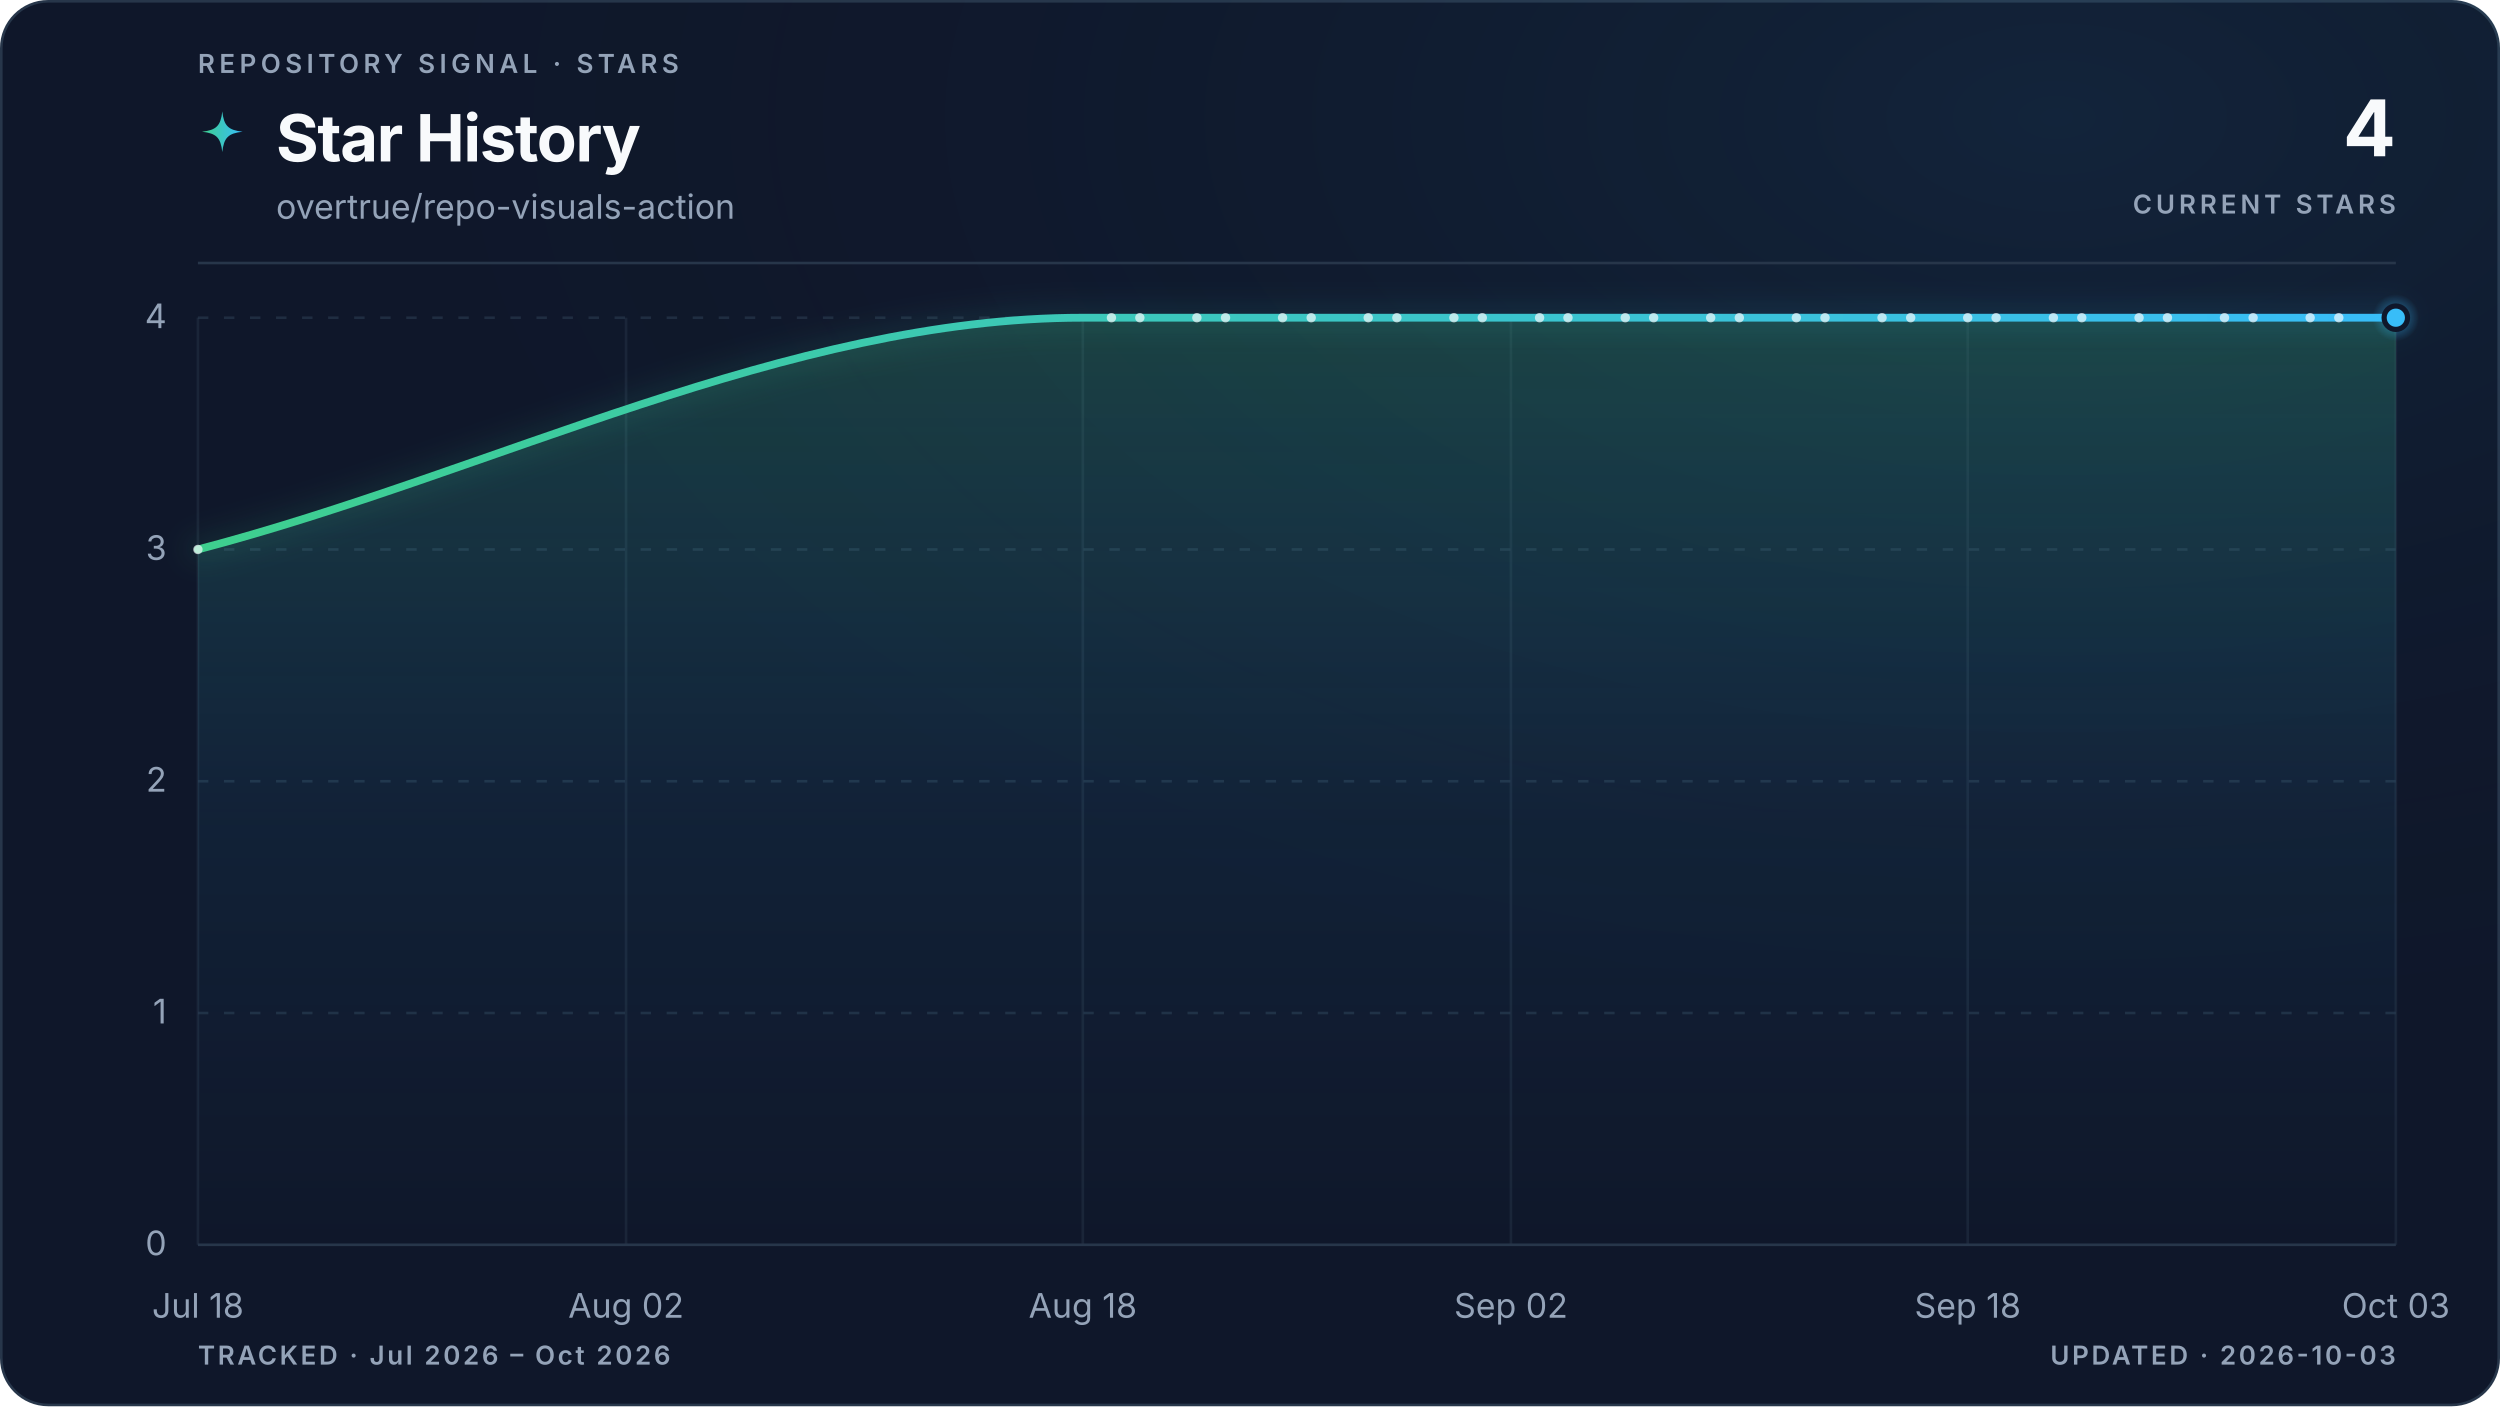
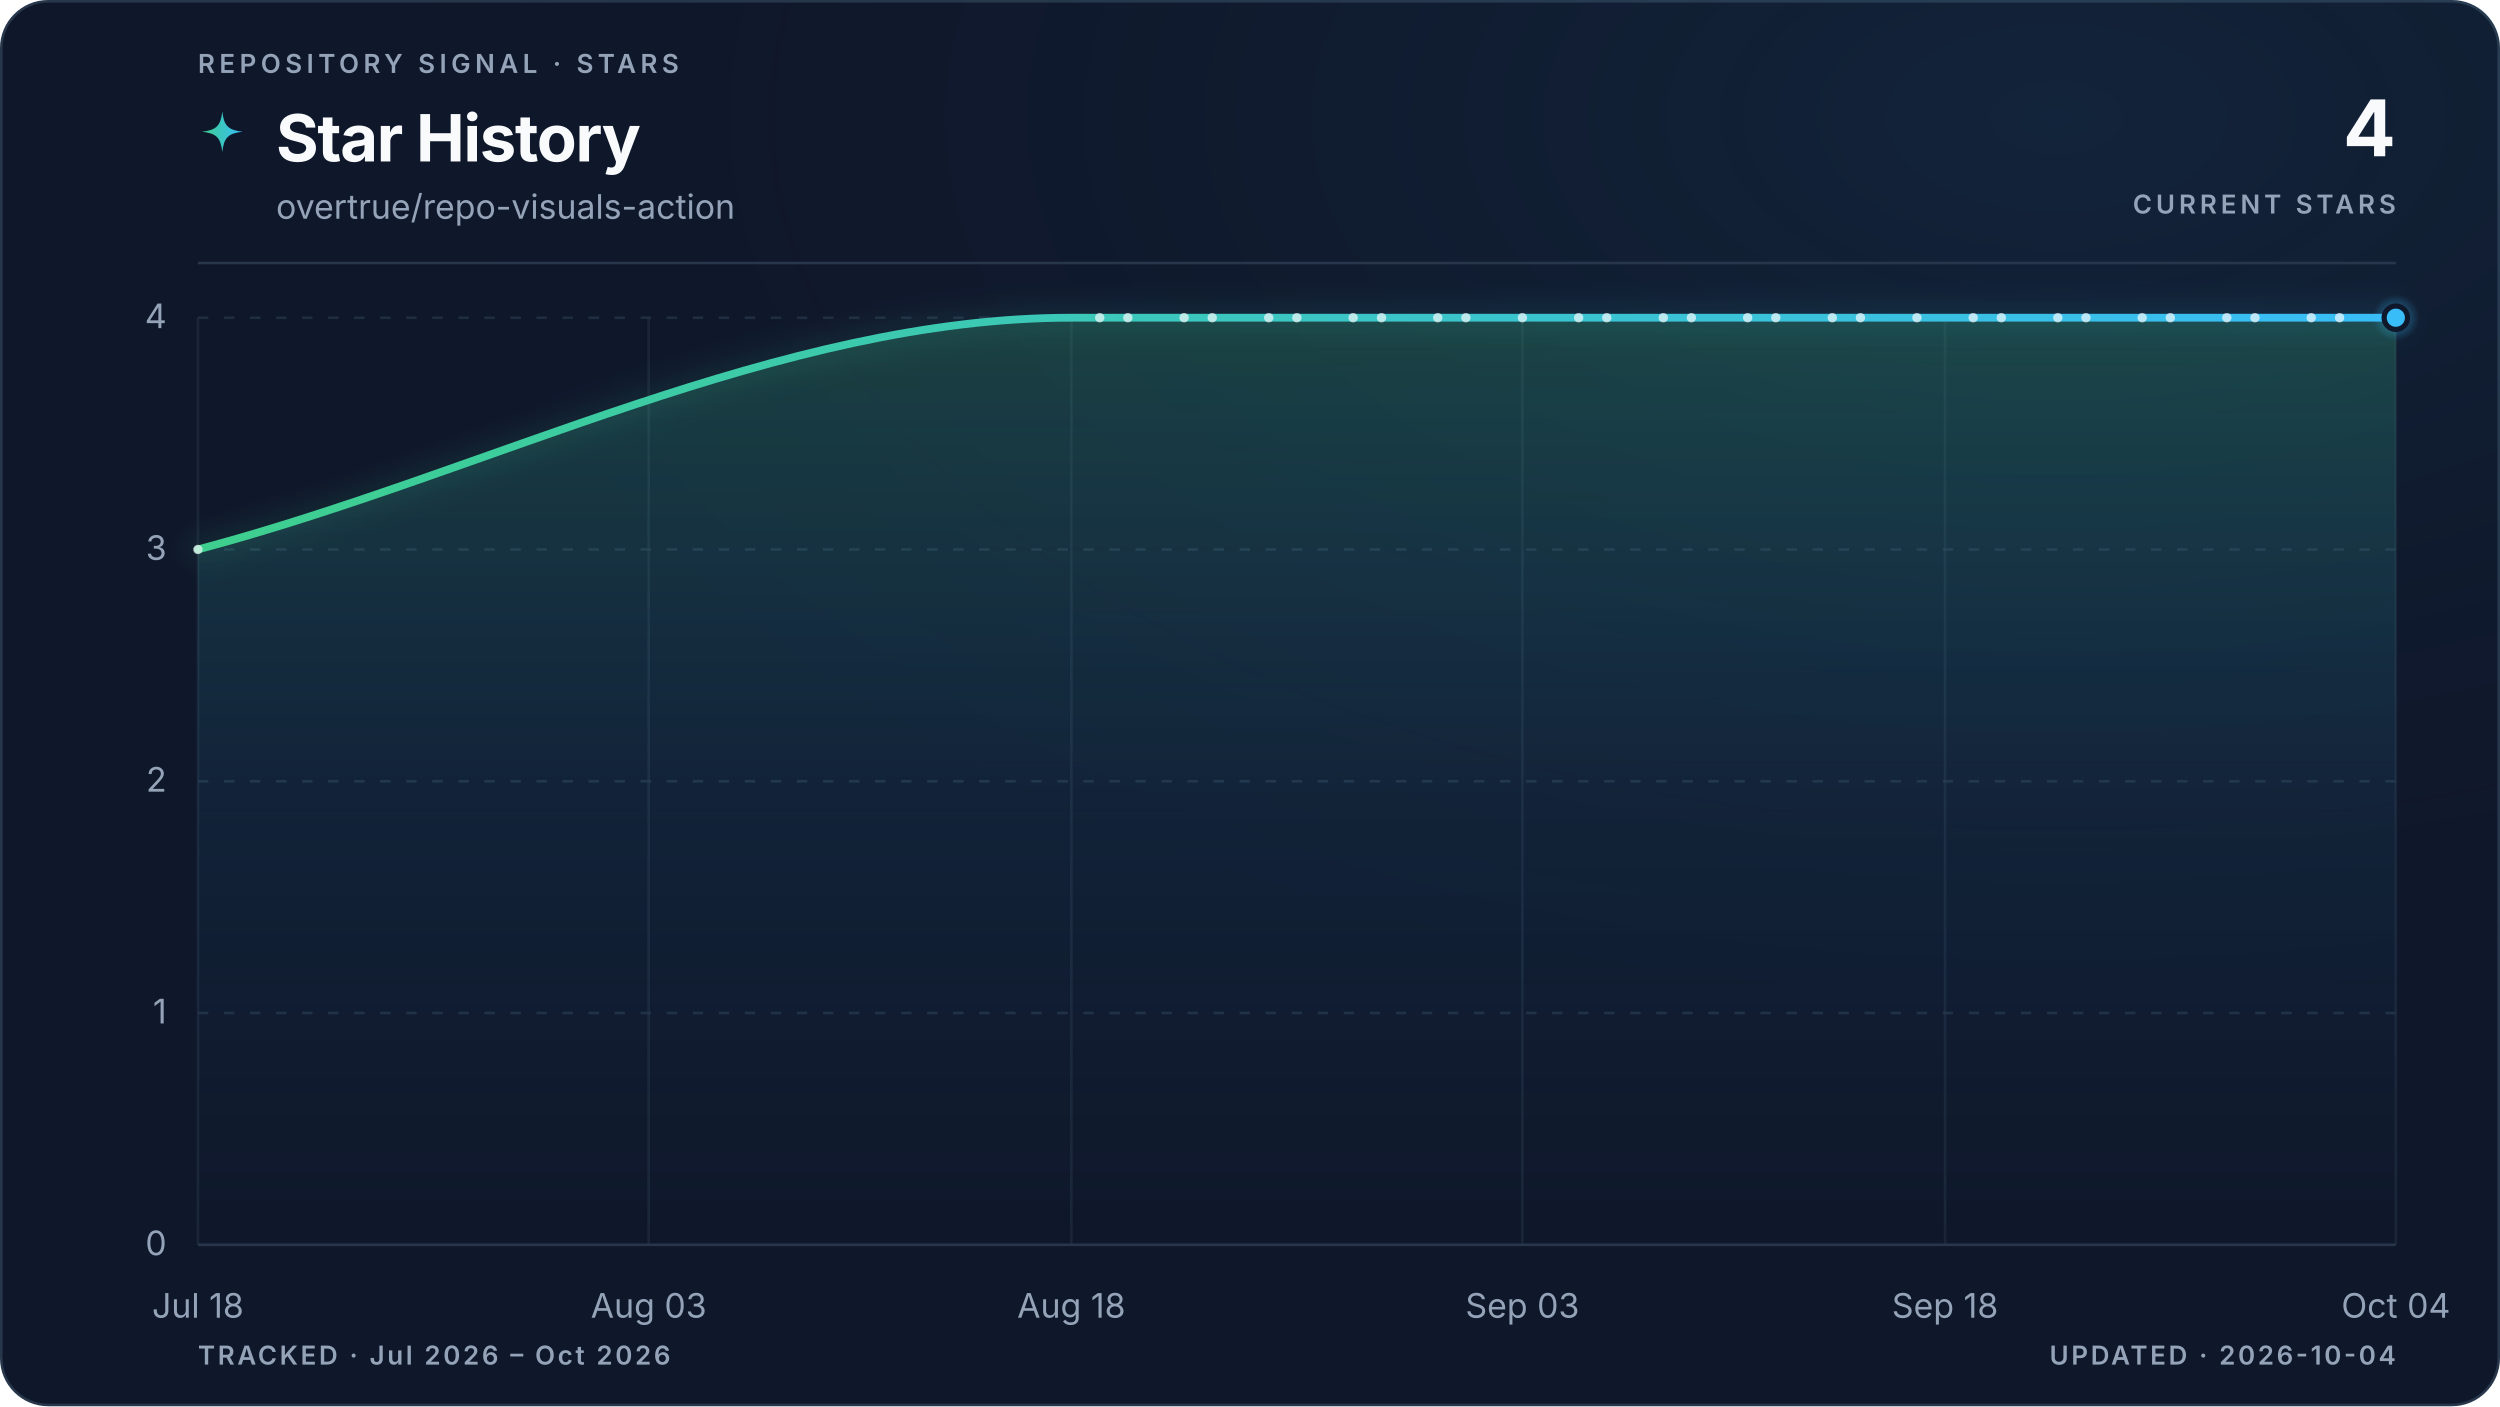
<svg xmlns="http://www.w3.org/2000/svg" viewBox="0 0 960 540" role="img" aria-labelledby="title description" data-style="gradient" data-variant="glow" data-layout="editorial" data-animated="true">
  <defs>
    <linearGradient id="trend" x1="0" y1="0" x2="1" y2="0">
      <stop offset="0%" stop-color="#3ecf8e" />
      <stop offset="100%" stop-color="#38bdf8" />
    </linearGradient>
    <linearGradient id="area" x1="0" y1="0" x2="0" y2="1">
      <stop offset="0%" stop-color="#3ecf8e" stop-opacity="0.22" />
      <stop offset="55%" stop-color="#38bdf8" stop-opacity="0.06" />
      <stop offset="100%" stop-color="#38bdf8" stop-opacity="0" />
    </linearGradient>
    <radialGradient id="marker-halo" cx="50%" cy="50%" r="50%">
      <stop offset="0%" stop-color="#38bdf8" stop-opacity="0.55" />
      <stop offset="100%" stop-color="#38bdf8" stop-opacity="0" />
    </radialGradient>
    <radialGradient id="surface-glow" cx="82%" cy="8%" r="70%">
      <stop offset="0%" stop-color="#38bdf8" stop-opacity="0.08" />
      <stop offset="100%" stop-color="#0f172a" stop-opacity="0" />
    </radialGradient>
    <filter id="trend-glow" x="-20%" y="-20%" width="140%" height="140%">
      <feGaussianBlur stdDeviation="5" />
    </filter>
  </defs>
  <style>
.trend-enter{transform-box:fill-box;transform-origin:center;animation:trend-enter 520ms cubic-bezier(0.16,1,0.3,1)}
.marker-enter{transform-box:fill-box;transform-origin:center;animation:marker-enter 320ms cubic-bezier(0.16,1,0.3,1) 200ms both}
.marker-pulse{transform-box:fill-box;transform-origin:center;animation:marker-pulse 2.6s ease-out infinite}
@keyframes trend-enter{from{opacity:.35;transform:translateY(10px)}to{opacity:1;transform:translateY(0)}}
@keyframes marker-enter{from{opacity:0;transform:scale(.4)}to{opacity:1;transform:scale(1)}}
@keyframes marker-pulse{0%{opacity:.5;transform:scale(.7)}70%,100%{opacity:0;transform:scale(2.1)}}
@media (prefers-reduced-motion:reduce){.trend-enter,.marker-enter,.marker-pulse{animation:none!important}}
@media (prefers-reduced-motion:reduce){.marker-pulse{opacity:0}}
</style>
  <rect x="0.5" y="0.5" width="959" height="539" fill="#0f172a" stroke="#27364a" stroke-width="1" rx="18" />
  <rect width="960" height="540" fill="url(#surface-glow)" rx="18" />
  <text x="76" y="28" fill="#94a3b8" font-family="ui-sans-serif, system-ui, -apple-system, BlinkMacSystemFont, 'Segoe UI', sans-serif" font-size="10" font-weight="600" letter-spacing="1.7">REPOSITORY SIGNAL · STARS</text>
  <path d="M12 1c.8 7.1 2.9 9.2 10 10-7.1.8-9.2 2.9-10 10-.8-7.1-2.9-9.2-10-10 7.1-.8 9.2-2.9 10-10Z" transform="translate(76 42) scale(.78)" fill="url(#trend)" aria-hidden="true" />
  <text x="106" y="62" fill="#f8fafc" font-family="ui-sans-serif, system-ui, -apple-system, BlinkMacSystemFont, 'Segoe UI', sans-serif" font-size="25" font-weight="700" letter-spacing="-0.5">Star History</text>
  <text x="106" y="84" fill="#94a3b8" font-family="ui-sans-serif, system-ui, -apple-system, BlinkMacSystemFont, 'Segoe UI', sans-serif" font-size="13">overtrue/repo-visuals-action</text>
  <text x="920" y="60" fill="#f8fafc" font-family="ui-sans-serif, system-ui, -apple-system, BlinkMacSystemFont, 'Segoe UI', sans-serif" font-size="30" font-weight="700" letter-spacing="-0.6" text-anchor="end">4</text>
  <text x="920" y="82" fill="#94a3b8" font-family="ui-sans-serif, system-ui, -apple-system, BlinkMacSystemFont, 'Segoe UI', sans-serif" font-size="10" font-weight="600" letter-spacing="1.5" text-anchor="end">CURRENT STARS</text>
  <line x1="76" y1="101" x2="920" y2="101" stroke="#27364a" stroke-width="1" />
  <line x1="76" y1="478.0" x2="920" y2="478.0" stroke="#27364a" stroke-width="1" stroke-dasharray="0" opacity="1" />
  <text x="64" y="482.0" fill="#94a3b8" font-family="ui-sans-serif, system-ui, -apple-system, BlinkMacSystemFont, 'Segoe UI', sans-serif" font-size="13" text-anchor="end">0</text>
  <line x1="76" y1="389.0" x2="920" y2="389.0" stroke="#27364a" stroke-width="1" stroke-dasharray="4 6" opacity="0.7" />
  <text x="64" y="393.0" fill="#94a3b8" font-family="ui-sans-serif, system-ui, -apple-system, BlinkMacSystemFont, 'Segoe UI', sans-serif" font-size="13" text-anchor="end">1</text>
  <line x1="76" y1="300.0" x2="920" y2="300.0" stroke="#27364a" stroke-width="1" stroke-dasharray="4 6" opacity="0.7" />
  <text x="64" y="304.0" fill="#94a3b8" font-family="ui-sans-serif, system-ui, -apple-system, BlinkMacSystemFont, 'Segoe UI', sans-serif" font-size="13" text-anchor="end">2</text>
  <line x1="76" y1="211.0" x2="920" y2="211.0" stroke="#27364a" stroke-width="1" stroke-dasharray="4 6" opacity="0.7" />
  <text x="64" y="215.0" fill="#94a3b8" font-family="ui-sans-serif, system-ui, -apple-system, BlinkMacSystemFont, 'Segoe UI', sans-serif" font-size="13" text-anchor="end">3</text>
  <line x1="76" y1="122.0" x2="920" y2="122.0" stroke="#27364a" stroke-width="1" stroke-dasharray="4 6" opacity="0.7" />
  <text x="64" y="126.0" fill="#94a3b8" font-family="ui-sans-serif, system-ui, -apple-system, BlinkMacSystemFont, 'Segoe UI', sans-serif" font-size="13" text-anchor="end">4</text>
  <line x1="76.0" y1="122" x2="76.0" y2="478" stroke="#27364a" stroke-width="1" opacity="0.45" />
  <text x="76.0" y="506" fill="#94a3b8" font-family="ui-sans-serif, system-ui, -apple-system, BlinkMacSystemFont, 'Segoe UI', sans-serif" font-size="13" text-anchor="middle">Jul 18</text>
-   <line x1="240.4" y1="122" x2="240.4" y2="478" stroke="#27364a" stroke-width="1" opacity="0.45" />
-   <text x="240.4" y="506" fill="#94a3b8" font-family="ui-sans-serif, system-ui, -apple-system, BlinkMacSystemFont, 'Segoe UI', sans-serif" font-size="13" text-anchor="middle">Aug 02</text>
-   <line x1="415.8" y1="122" x2="415.8" y2="478" stroke="#27364a" stroke-width="1" opacity="0.45" />
-   <text x="415.8" y="506" fill="#94a3b8" font-family="ui-sans-serif, system-ui, -apple-system, BlinkMacSystemFont, 'Segoe UI', sans-serif" font-size="13" text-anchor="middle">Aug 18</text>
-   <line x1="580.2" y1="122" x2="580.2" y2="478" stroke="#27364a" stroke-width="1" opacity="0.45" />
-   <text x="580.2" y="506" fill="#94a3b8" font-family="ui-sans-serif, system-ui, -apple-system, BlinkMacSystemFont, 'Segoe UI', sans-serif" font-size="13" text-anchor="middle">Sep 02</text>
-   <line x1="755.6" y1="122" x2="755.6" y2="478" stroke="#27364a" stroke-width="1" opacity="0.45" />
-   <text x="755.6" y="506" fill="#94a3b8" font-family="ui-sans-serif, system-ui, -apple-system, BlinkMacSystemFont, 'Segoe UI', sans-serif" font-size="13" text-anchor="middle">Sep 18</text>
+   <line x1="249.1" y1="122" x2="249.1" y2="478" stroke="#27364a" stroke-width="1" opacity="0.45" />
+   <text x="249.1" y="506" fill="#94a3b8" font-family="ui-sans-serif, system-ui, -apple-system, BlinkMacSystemFont, 'Segoe UI', sans-serif" font-size="13" text-anchor="middle">Aug 03</text>
+   <line x1="411.4" y1="122" x2="411.4" y2="478" stroke="#27364a" stroke-width="1" opacity="0.45" />
+   <text x="411.4" y="506" fill="#94a3b8" font-family="ui-sans-serif, system-ui, -apple-system, BlinkMacSystemFont, 'Segoe UI', sans-serif" font-size="13" text-anchor="middle">Aug 18</text>
+   <line x1="584.6" y1="122" x2="584.6" y2="478" stroke="#27364a" stroke-width="1" opacity="0.45" />
+   <text x="584.6" y="506" fill="#94a3b8" font-family="ui-sans-serif, system-ui, -apple-system, BlinkMacSystemFont, 'Segoe UI', sans-serif" font-size="13" text-anchor="middle">Sep 03</text>
+   <line x1="746.9" y1="122" x2="746.9" y2="478" stroke="#27364a" stroke-width="1" opacity="0.45" />
+   <text x="746.9" y="506" fill="#94a3b8" font-family="ui-sans-serif, system-ui, -apple-system, BlinkMacSystemFont, 'Segoe UI', sans-serif" font-size="13" text-anchor="middle">Sep 18</text>
  <line x1="920.0" y1="122" x2="920.0" y2="478" stroke="#27364a" stroke-width="1" opacity="0.45" />
-   <text x="920.0" y="506" fill="#94a3b8" font-family="ui-sans-serif, system-ui, -apple-system, BlinkMacSystemFont, 'Segoe UI', sans-serif" font-size="13" text-anchor="middle">Oct 03</text>
+   <text x="920.0" y="506" fill="#94a3b8" font-family="ui-sans-serif, system-ui, -apple-system, BlinkMacSystemFont, 'Segoe UI', sans-serif" font-size="13" text-anchor="middle">Oct 04</text>
  <g class="trend-enter">
-     <path d="M 76.0 211.0 C 189.3 181.3, 302.5 122.0, 415.8 122.0 C 419.4 122.0, 423.1 122.0, 426.8 122.0 C 430.4 122.0, 434.1 122.0, 437.7 122.0 C 441.4 122.0, 445.0 122.0, 448.7 122.0 C 452.3 122.0, 456.0 122.0, 459.6 122.0 C 463.3 122.0, 466.9 122.0, 470.6 122.0 C 474.3 122.0, 477.9 122.0, 481.6 122.0 C 485.2 122.0, 488.9 122.0, 492.5 122.0 C 496.2 122.0, 499.8 122.0, 503.5 122.0 C 507.1 122.0, 510.8 122.0, 514.4 122.0 C 518.1 122.0, 521.7 122.0, 525.4 122.0 C 529.1 122.0, 532.7 122.0, 536.4 122.0 C 540.0 122.0, 543.7 122.0, 547.3 122.0 C 551.0 122.0, 554.6 122.0, 558.3 122.0 C 561.9 122.0, 565.6 122.0, 569.2 122.0 C 572.9 122.0, 576.6 122.0, 580.2 122.0 C 583.9 122.0, 587.5 122.0, 591.2 122.0 C 594.8 122.0, 598.5 122.0, 602.1 122.0 C 605.8 122.0, 609.4 122.0, 613.1 122.0 C 616.7 122.0, 620.4 122.0, 624.1 122.0 C 627.7 122.0, 631.4 122.0, 635.0 122.0 C 638.7 122.0, 642.3 122.0, 646.0 122.0 C 649.6 122.0, 653.3 122.0, 656.9 122.0 C 660.6 122.0, 664.2 122.0, 667.9 122.0 C 671.5 122.0, 675.2 122.0, 678.9 122.0 C 682.5 122.0, 686.2 122.0, 689.8 122.0 C 693.5 122.0, 697.1 122.0, 700.8 122.0 C 704.4 122.0, 708.1 122.0, 711.7 122.0 C 715.4 122.0, 719.0 122.0, 722.7 122.0 C 726.4 122.0, 730.0 122.0, 733.7 122.0 C 737.3 122.0, 741.0 122.0, 744.6 122.0 C 748.3 122.0, 751.9 122.0, 755.6 122.0 C 759.2 122.0, 762.9 122.0, 766.5 122.0 C 770.2 122.0, 773.9 122.0, 777.5 122.0 C 781.2 122.0, 784.8 122.0, 788.5 122.0 C 792.1 122.0, 795.8 122.0, 799.4 122.0 C 803.1 122.0, 806.7 122.0, 810.4 122.0 C 814.0 122.0, 817.7 122.0, 821.4 122.0 C 825.0 122.0, 828.7 122.0, 832.3 122.0 C 836.0 122.0, 839.6 122.0, 843.3 122.0 C 846.9 122.0, 850.6 122.0, 854.2 122.0 C 857.9 122.0, 861.5 122.0, 865.2 122.0 C 868.8 122.0, 872.5 122.0, 876.2 122.0 C 879.8 122.0, 883.5 122.0, 887.1 122.0 C 890.8 122.0, 894.4 122.0, 898.1 122.0 C 901.7 122.0, 905.4 122.0, 909.0 122.0 C 912.7 122.0, 916.3 122.0, 920.0 122.0 L 920.0 478.0 L 76.0 478.0 Z" fill="url(#area)" />
-     <path d="M 76.0 211.0 C 189.3 181.3, 302.5 122.0, 415.8 122.0 C 419.4 122.0, 423.1 122.0, 426.8 122.0 C 430.4 122.0, 434.1 122.0, 437.7 122.0 C 441.4 122.0, 445.0 122.0, 448.7 122.0 C 452.3 122.0, 456.0 122.0, 459.6 122.0 C 463.3 122.0, 466.9 122.0, 470.6 122.0 C 474.3 122.0, 477.9 122.0, 481.6 122.0 C 485.2 122.0, 488.9 122.0, 492.5 122.0 C 496.2 122.0, 499.8 122.0, 503.5 122.0 C 507.1 122.0, 510.8 122.0, 514.4 122.0 C 518.1 122.0, 521.7 122.0, 525.4 122.0 C 529.1 122.0, 532.7 122.0, 536.4 122.0 C 540.0 122.0, 543.7 122.0, 547.3 122.0 C 551.0 122.0, 554.6 122.0, 558.3 122.0 C 561.9 122.0, 565.6 122.0, 569.2 122.0 C 572.9 122.0, 576.6 122.0, 580.2 122.0 C 583.9 122.0, 587.5 122.0, 591.2 122.0 C 594.8 122.0, 598.5 122.0, 602.1 122.0 C 605.8 122.0, 609.4 122.0, 613.1 122.0 C 616.7 122.0, 620.4 122.0, 624.1 122.0 C 627.7 122.0, 631.4 122.0, 635.0 122.0 C 638.7 122.0, 642.3 122.0, 646.0 122.0 C 649.6 122.0, 653.3 122.0, 656.9 122.0 C 660.6 122.0, 664.2 122.0, 667.9 122.0 C 671.5 122.0, 675.2 122.0, 678.9 122.0 C 682.5 122.0, 686.2 122.0, 689.8 122.0 C 693.5 122.0, 697.1 122.0, 700.8 122.0 C 704.4 122.0, 708.1 122.0, 711.7 122.0 C 715.4 122.0, 719.0 122.0, 722.7 122.0 C 726.4 122.0, 730.0 122.0, 733.7 122.0 C 737.3 122.0, 741.0 122.0, 744.6 122.0 C 748.3 122.0, 751.9 122.0, 755.6 122.0 C 759.2 122.0, 762.9 122.0, 766.5 122.0 C 770.2 122.0, 773.9 122.0, 777.5 122.0 C 781.2 122.0, 784.8 122.0, 788.5 122.0 C 792.1 122.0, 795.8 122.0, 799.4 122.0 C 803.1 122.0, 806.7 122.0, 810.4 122.0 C 814.0 122.0, 817.7 122.0, 821.4 122.0 C 825.0 122.0, 828.7 122.0, 832.3 122.0 C 836.0 122.0, 839.6 122.0, 843.3 122.0 C 846.9 122.0, 850.6 122.0, 854.2 122.0 C 857.9 122.0, 861.5 122.0, 865.2 122.0 C 868.8 122.0, 872.5 122.0, 876.2 122.0 C 879.8 122.0, 883.5 122.0, 887.1 122.0 C 890.8 122.0, 894.4 122.0, 898.1 122.0 C 901.7 122.0, 905.4 122.0, 909.0 122.0 C 912.7 122.0, 916.3 122.0, 920.0 122.0" fill="none" stroke="url(#trend)" stroke-width="10" stroke-linecap="round" stroke-linejoin="round" opacity="0.10" filter="url(#trend-glow)" />
-     <path d="M 76.0 211.0 C 189.3 181.3, 302.5 122.0, 415.8 122.0 C 419.4 122.0, 423.1 122.0, 426.8 122.0 C 430.4 122.0, 434.1 122.0, 437.7 122.0 C 441.4 122.0, 445.0 122.0, 448.7 122.0 C 452.3 122.0, 456.0 122.0, 459.6 122.0 C 463.3 122.0, 466.9 122.0, 470.6 122.0 C 474.3 122.0, 477.9 122.0, 481.6 122.0 C 485.2 122.0, 488.9 122.0, 492.5 122.0 C 496.2 122.0, 499.8 122.0, 503.5 122.0 C 507.1 122.0, 510.8 122.0, 514.4 122.0 C 518.1 122.0, 521.7 122.0, 525.4 122.0 C 529.1 122.0, 532.7 122.0, 536.4 122.0 C 540.0 122.0, 543.7 122.0, 547.3 122.0 C 551.0 122.0, 554.6 122.0, 558.3 122.0 C 561.9 122.0, 565.6 122.0, 569.2 122.0 C 572.9 122.0, 576.6 122.0, 580.2 122.0 C 583.9 122.0, 587.5 122.0, 591.2 122.0 C 594.8 122.0, 598.5 122.0, 602.1 122.0 C 605.8 122.0, 609.4 122.0, 613.1 122.0 C 616.7 122.0, 620.4 122.0, 624.1 122.0 C 627.7 122.0, 631.4 122.0, 635.0 122.0 C 638.7 122.0, 642.3 122.0, 646.0 122.0 C 649.6 122.0, 653.3 122.0, 656.9 122.0 C 660.6 122.0, 664.2 122.0, 667.9 122.0 C 671.5 122.0, 675.2 122.0, 678.9 122.0 C 682.5 122.0, 686.2 122.0, 689.8 122.0 C 693.5 122.0, 697.1 122.0, 700.8 122.0 C 704.4 122.0, 708.1 122.0, 711.7 122.0 C 715.4 122.0, 719.0 122.0, 722.7 122.0 C 726.4 122.0, 730.0 122.0, 733.7 122.0 C 737.3 122.0, 741.0 122.0, 744.6 122.0 C 748.3 122.0, 751.9 122.0, 755.6 122.0 C 759.2 122.0, 762.9 122.0, 766.5 122.0 C 770.2 122.0, 773.9 122.0, 777.5 122.0 C 781.2 122.0, 784.8 122.0, 788.5 122.0 C 792.1 122.0, 795.8 122.0, 799.4 122.0 C 803.1 122.0, 806.7 122.0, 810.4 122.0 C 814.0 122.0, 817.7 122.0, 821.4 122.0 C 825.0 122.0, 828.7 122.0, 832.3 122.0 C 836.0 122.0, 839.6 122.0, 843.3 122.0 C 846.9 122.0, 850.6 122.0, 854.2 122.0 C 857.9 122.0, 861.5 122.0, 865.2 122.0 C 868.8 122.0, 872.5 122.0, 876.2 122.0 C 879.8 122.0, 883.5 122.0, 887.1 122.0 C 890.8 122.0, 894.4 122.0, 898.1 122.0 C 901.7 122.0, 905.4 122.0, 909.0 122.0 C 912.7 122.0, 916.3 122.0, 920.0 122.0" fill="none" stroke="url(#trend)" stroke-width="3" stroke-linecap="round" stroke-linejoin="round" />
+     <path d="M 76.0 211.0 C 187.8 181.3, 299.6 122.0, 411.4 122.0 C 415.0 122.0, 418.6 122.0, 422.3 122.0 C 425.9 122.0, 429.5 122.0, 433.1 122.0 C 436.7 122.0, 440.3 122.0, 443.9 122.0 C 447.5 122.0, 451.1 122.0, 454.7 122.0 C 458.3 122.0, 461.9 122.0, 465.5 122.0 C 469.1 122.0, 472.8 122.0, 476.4 122.0 C 480.0 122.0, 483.6 122.0, 487.2 122.0 C 490.8 122.0, 494.4 122.0, 498.0 122.0 C 501.6 122.0, 505.2 122.0, 508.8 122.0 C 512.4 122.0, 516.0 122.0, 519.6 122.0 C 523.2 122.0, 526.9 122.0, 530.5 122.0 C 534.1 122.0, 537.7 122.0, 541.3 122.0 C 544.9 122.0, 548.5 122.0, 552.1 122.0 C 555.7 122.0, 559.3 122.0, 562.9 122.0 C 566.5 122.0, 570.1 122.0, 573.7 122.0 C 577.4 122.0, 581.0 122.0, 584.6 122.0 C 588.2 122.0, 591.8 122.0, 595.4 122.0 C 599.0 122.0, 602.6 122.0, 606.2 122.0 C 609.8 122.0, 613.4 122.0, 617.0 122.0 C 620.6 122.0, 624.2 122.0, 627.8 122.0 C 631.5 122.0, 635.1 122.0, 638.7 122.0 C 642.3 122.0, 645.9 122.0, 649.5 122.0 C 653.1 122.0, 656.7 122.0, 660.3 122.0 C 663.9 122.0, 667.5 122.0, 671.1 122.0 C 674.7 122.0, 678.3 122.0, 681.9 122.0 C 685.6 122.0, 689.2 122.0, 692.8 122.0 C 696.4 122.0, 700.0 122.0, 703.6 122.0 C 707.2 122.0, 710.8 122.0, 714.4 122.0 C 718.0 122.0, 721.6 122.0, 725.2 122.0 C 728.8 122.0, 732.4 122.0, 736.1 122.0 C 739.7 122.0, 743.3 122.0, 746.9 122.0 C 750.5 122.0, 754.1 122.0, 757.7 122.0 C 761.3 122.0, 764.9 122.0, 768.5 122.0 C 772.1 122.0, 775.7 122.0, 779.3 122.0 C 782.9 122.0, 786.5 122.0, 790.2 122.0 C 793.8 122.0, 797.4 122.0, 801.0 122.0 C 804.6 122.0, 808.2 122.0, 811.8 122.0 C 815.4 122.0, 819.0 122.0, 822.6 122.0 C 826.2 122.0, 829.8 122.0, 833.4 122.0 C 837.0 122.0, 840.6 122.0, 844.3 122.0 C 847.9 122.0, 851.5 122.0, 855.1 122.0 C 858.7 122.0, 862.3 122.0, 865.9 122.0 C 869.5 122.0, 873.1 122.0, 876.7 122.0 C 880.3 122.0, 883.9 122.0, 887.5 122.0 C 891.1 122.0, 894.8 122.0, 898.4 122.0 C 902.0 122.0, 905.6 122.0, 909.2 122.0 C 912.8 122.0, 916.4 122.0, 920.0 122.0 L 920.0 478.0 L 76.0 478.0 Z" fill="url(#area)" />
+     <path d="M 76.0 211.0 C 187.8 181.3, 299.6 122.0, 411.4 122.0 C 415.0 122.0, 418.6 122.0, 422.3 122.0 C 425.9 122.0, 429.5 122.0, 433.1 122.0 C 436.7 122.0, 440.3 122.0, 443.9 122.0 C 447.5 122.0, 451.1 122.0, 454.7 122.0 C 458.3 122.0, 461.9 122.0, 465.5 122.0 C 469.1 122.0, 472.8 122.0, 476.4 122.0 C 480.0 122.0, 483.6 122.0, 487.2 122.0 C 490.8 122.0, 494.4 122.0, 498.0 122.0 C 501.6 122.0, 505.2 122.0, 508.8 122.0 C 512.4 122.0, 516.0 122.0, 519.6 122.0 C 523.2 122.0, 526.9 122.0, 530.5 122.0 C 534.1 122.0, 537.7 122.0, 541.3 122.0 C 544.9 122.0, 548.5 122.0, 552.1 122.0 C 555.7 122.0, 559.3 122.0, 562.9 122.0 C 566.5 122.0, 570.1 122.0, 573.7 122.0 C 577.4 122.0, 581.0 122.0, 584.6 122.0 C 588.2 122.0, 591.8 122.0, 595.4 122.0 C 599.0 122.0, 602.6 122.0, 606.2 122.0 C 609.8 122.0, 613.4 122.0, 617.0 122.0 C 620.6 122.0, 624.2 122.0, 627.8 122.0 C 631.5 122.0, 635.1 122.0, 638.7 122.0 C 642.3 122.0, 645.9 122.0, 649.5 122.0 C 653.1 122.0, 656.7 122.0, 660.3 122.0 C 663.9 122.0, 667.5 122.0, 671.1 122.0 C 674.7 122.0, 678.3 122.0, 681.9 122.0 C 685.6 122.0, 689.2 122.0, 692.8 122.0 C 696.4 122.0, 700.0 122.0, 703.6 122.0 C 707.2 122.0, 710.8 122.0, 714.4 122.0 C 718.0 122.0, 721.6 122.0, 725.2 122.0 C 728.8 122.0, 732.4 122.0, 736.1 122.0 C 739.7 122.0, 743.3 122.0, 746.9 122.0 C 750.5 122.0, 754.1 122.0, 757.7 122.0 C 761.3 122.0, 764.9 122.0, 768.5 122.0 C 772.1 122.0, 775.7 122.0, 779.3 122.0 C 782.9 122.0, 786.5 122.0, 790.2 122.0 C 793.8 122.0, 797.4 122.0, 801.0 122.0 C 804.6 122.0, 808.2 122.0, 811.8 122.0 C 815.4 122.0, 819.0 122.0, 822.6 122.0 C 826.2 122.0, 829.8 122.0, 833.4 122.0 C 837.0 122.0, 840.6 122.0, 844.3 122.0 C 847.9 122.0, 851.5 122.0, 855.1 122.0 C 858.7 122.0, 862.3 122.0, 865.9 122.0 C 869.5 122.0, 873.1 122.0, 876.7 122.0 C 880.3 122.0, 883.9 122.0, 887.5 122.0 C 891.1 122.0, 894.8 122.0, 898.4 122.0 C 902.0 122.0, 905.6 122.0, 909.2 122.0 C 912.8 122.0, 916.4 122.0, 920.0 122.0" fill="none" stroke="url(#trend)" stroke-width="10" stroke-linecap="round" stroke-linejoin="round" opacity="0.10" filter="url(#trend-glow)" />
+     <path d="M 76.0 211.0 C 187.8 181.3, 299.6 122.0, 411.4 122.0 C 415.0 122.0, 418.6 122.0, 422.3 122.0 C 425.9 122.0, 429.5 122.0, 433.1 122.0 C 436.7 122.0, 440.3 122.0, 443.9 122.0 C 447.5 122.0, 451.1 122.0, 454.7 122.0 C 458.3 122.0, 461.9 122.0, 465.5 122.0 C 469.1 122.0, 472.8 122.0, 476.4 122.0 C 480.0 122.0, 483.6 122.0, 487.2 122.0 C 490.8 122.0, 494.4 122.0, 498.0 122.0 C 501.6 122.0, 505.2 122.0, 508.8 122.0 C 512.4 122.0, 516.0 122.0, 519.6 122.0 C 523.2 122.0, 526.9 122.0, 530.5 122.0 C 534.1 122.0, 537.7 122.0, 541.3 122.0 C 544.9 122.0, 548.5 122.0, 552.1 122.0 C 555.7 122.0, 559.3 122.0, 562.9 122.0 C 566.5 122.0, 570.1 122.0, 573.7 122.0 C 577.4 122.0, 581.0 122.0, 584.6 122.0 C 588.2 122.0, 591.8 122.0, 595.4 122.0 C 599.0 122.0, 602.6 122.0, 606.2 122.0 C 609.8 122.0, 613.4 122.0, 617.0 122.0 C 620.6 122.0, 624.2 122.0, 627.8 122.0 C 631.5 122.0, 635.1 122.0, 638.7 122.0 C 642.3 122.0, 645.9 122.0, 649.5 122.0 C 653.1 122.0, 656.7 122.0, 660.3 122.0 C 663.9 122.0, 667.5 122.0, 671.1 122.0 C 674.7 122.0, 678.3 122.0, 681.9 122.0 C 685.6 122.0, 689.2 122.0, 692.8 122.0 C 696.4 122.0, 700.0 122.0, 703.6 122.0 C 707.2 122.0, 710.8 122.0, 714.4 122.0 C 718.0 122.0, 721.6 122.0, 725.2 122.0 C 728.8 122.0, 732.4 122.0, 736.1 122.0 C 739.7 122.0, 743.3 122.0, 746.9 122.0 C 750.5 122.0, 754.1 122.0, 757.7 122.0 C 761.3 122.0, 764.9 122.0, 768.5 122.0 C 772.1 122.0, 775.7 122.0, 779.3 122.0 C 782.9 122.0, 786.5 122.0, 790.2 122.0 C 793.8 122.0, 797.4 122.0, 801.0 122.0 C 804.6 122.0, 808.2 122.0, 811.8 122.0 C 815.4 122.0, 819.0 122.0, 822.6 122.0 C 826.2 122.0, 829.8 122.0, 833.4 122.0 C 837.0 122.0, 840.6 122.0, 844.3 122.0 C 847.9 122.0, 851.5 122.0, 855.1 122.0 C 858.7 122.0, 862.3 122.0, 865.9 122.0 C 869.5 122.0, 873.1 122.0, 876.7 122.0 C 880.3 122.0, 883.9 122.0, 887.5 122.0 C 891.1 122.0, 894.8 122.0, 898.4 122.0 C 902.0 122.0, 905.6 122.0, 909.2 122.0 C 912.8 122.0, 916.4 122.0, 920.0 122.0" fill="none" stroke="url(#trend)" stroke-width="3" stroke-linecap="round" stroke-linejoin="round" />
    <g data-point-count="31" fill="#f8fafc" opacity="0.68">
      <circle cx="76.0" cy="211.0" r="1.8" />
-       <circle cx="426.8" cy="122.0" r="1.8" />
-       <circle cx="437.7" cy="122.0" r="1.8" />
-       <circle cx="459.6" cy="122.0" r="1.8" />
-       <circle cx="470.6" cy="122.0" r="1.8" />
-       <circle cx="492.5" cy="122.0" r="1.8" />
-       <circle cx="503.5" cy="122.0" r="1.8" />
-       <circle cx="525.4" cy="122.0" r="1.8" />
-       <circle cx="536.4" cy="122.0" r="1.8" />
-       <circle cx="558.3" cy="122.0" r="1.8" />
-       <circle cx="569.2" cy="122.0" r="1.8" />
-       <circle cx="591.2" cy="122.0" r="1.8" />
-       <circle cx="602.1" cy="122.0" r="1.8" />
-       <circle cx="624.1" cy="122.0" r="1.8" />
-       <circle cx="635.0" cy="122.0" r="1.8" />
-       <circle cx="656.9" cy="122.0" r="1.8" />
-       <circle cx="667.9" cy="122.0" r="1.8" />
-       <circle cx="689.8" cy="122.0" r="1.8" />
-       <circle cx="700.8" cy="122.0" r="1.8" />
-       <circle cx="722.7" cy="122.0" r="1.8" />
-       <circle cx="733.7" cy="122.0" r="1.8" />
-       <circle cx="755.6" cy="122.0" r="1.8" />
-       <circle cx="766.5" cy="122.0" r="1.8" />
-       <circle cx="788.5" cy="122.0" r="1.8" />
-       <circle cx="799.4" cy="122.0" r="1.8" />
-       <circle cx="821.4" cy="122.0" r="1.8" />
-       <circle cx="832.3" cy="122.0" r="1.8" />
-       <circle cx="854.2" cy="122.0" r="1.8" />
-       <circle cx="865.2" cy="122.0" r="1.8" />
-       <circle cx="887.1" cy="122.0" r="1.8" />
-       <circle cx="898.1" cy="122.0" r="1.8" />
+       <circle cx="422.3" cy="122.0" r="1.8" />
+       <circle cx="433.1" cy="122.0" r="1.8" />
+       <circle cx="454.7" cy="122.0" r="1.8" />
+       <circle cx="465.5" cy="122.0" r="1.8" />
+       <circle cx="487.2" cy="122.0" r="1.8" />
+       <circle cx="498.0" cy="122.0" r="1.8" />
+       <circle cx="519.6" cy="122.0" r="1.8" />
+       <circle cx="530.5" cy="122.0" r="1.8" />
+       <circle cx="552.1" cy="122.0" r="1.8" />
+       <circle cx="562.9" cy="122.0" r="1.8" />
+       <circle cx="584.6" cy="122.0" r="1.8" />
+       <circle cx="606.2" cy="122.0" r="1.8" />
+       <circle cx="617.0" cy="122.0" r="1.8" />
+       <circle cx="638.7" cy="122.0" r="1.8" />
+       <circle cx="649.5" cy="122.0" r="1.8" />
+       <circle cx="671.1" cy="122.0" r="1.8" />
+       <circle cx="681.9" cy="122.0" r="1.8" />
+       <circle cx="703.6" cy="122.0" r="1.8" />
+       <circle cx="714.4" cy="122.0" r="1.8" />
+       <circle cx="736.1" cy="122.0" r="1.8" />
+       <circle cx="757.7" cy="122.0" r="1.8" />
+       <circle cx="768.5" cy="122.0" r="1.8" />
+       <circle cx="790.2" cy="122.0" r="1.8" />
+       <circle cx="801.0" cy="122.0" r="1.8" />
+       <circle cx="822.6" cy="122.0" r="1.8" />
+       <circle cx="833.4" cy="122.0" r="1.8" />
+       <circle cx="855.1" cy="122.0" r="1.8" />
+       <circle cx="865.9" cy="122.0" r="1.8" />
+       <circle cx="887.5" cy="122.0" r="1.8" />
+       <circle cx="898.4" cy="122.0" r="1.8" />
    </g>
  </g>
  <g class="marker-enter">
    <circle class="marker-pulse" cx="920.0" cy="122.0" r="9" fill="url(#marker-halo)" />
    <circle cx="920.0" cy="122.0" r="4.5" fill="#38bdf8" stroke="#0f172a" stroke-width="2" />
  </g>
  <text x="76" y="524" fill="#94a3b8" font-family="ui-sans-serif, system-ui, -apple-system, BlinkMacSystemFont, 'Segoe UI', sans-serif" font-size="10" font-weight="600" letter-spacing="1">TRACKED · Jul 2026 – Oct 2026</text>
-   <text x="920" y="524" fill="#94a3b8" font-family="ui-sans-serif, system-ui, -apple-system, BlinkMacSystemFont, 'Segoe UI', sans-serif" font-size="10" font-weight="600" letter-spacing="1" text-anchor="end">UPDATED · 2026-10-03</text>
+   <text x="920" y="524" fill="#94a3b8" font-family="ui-sans-serif, system-ui, -apple-system, BlinkMacSystemFont, 'Segoe UI', sans-serif" font-size="10" font-weight="600" letter-spacing="1" text-anchor="end">UPDATED · 2026-10-04</text>
</svg>
